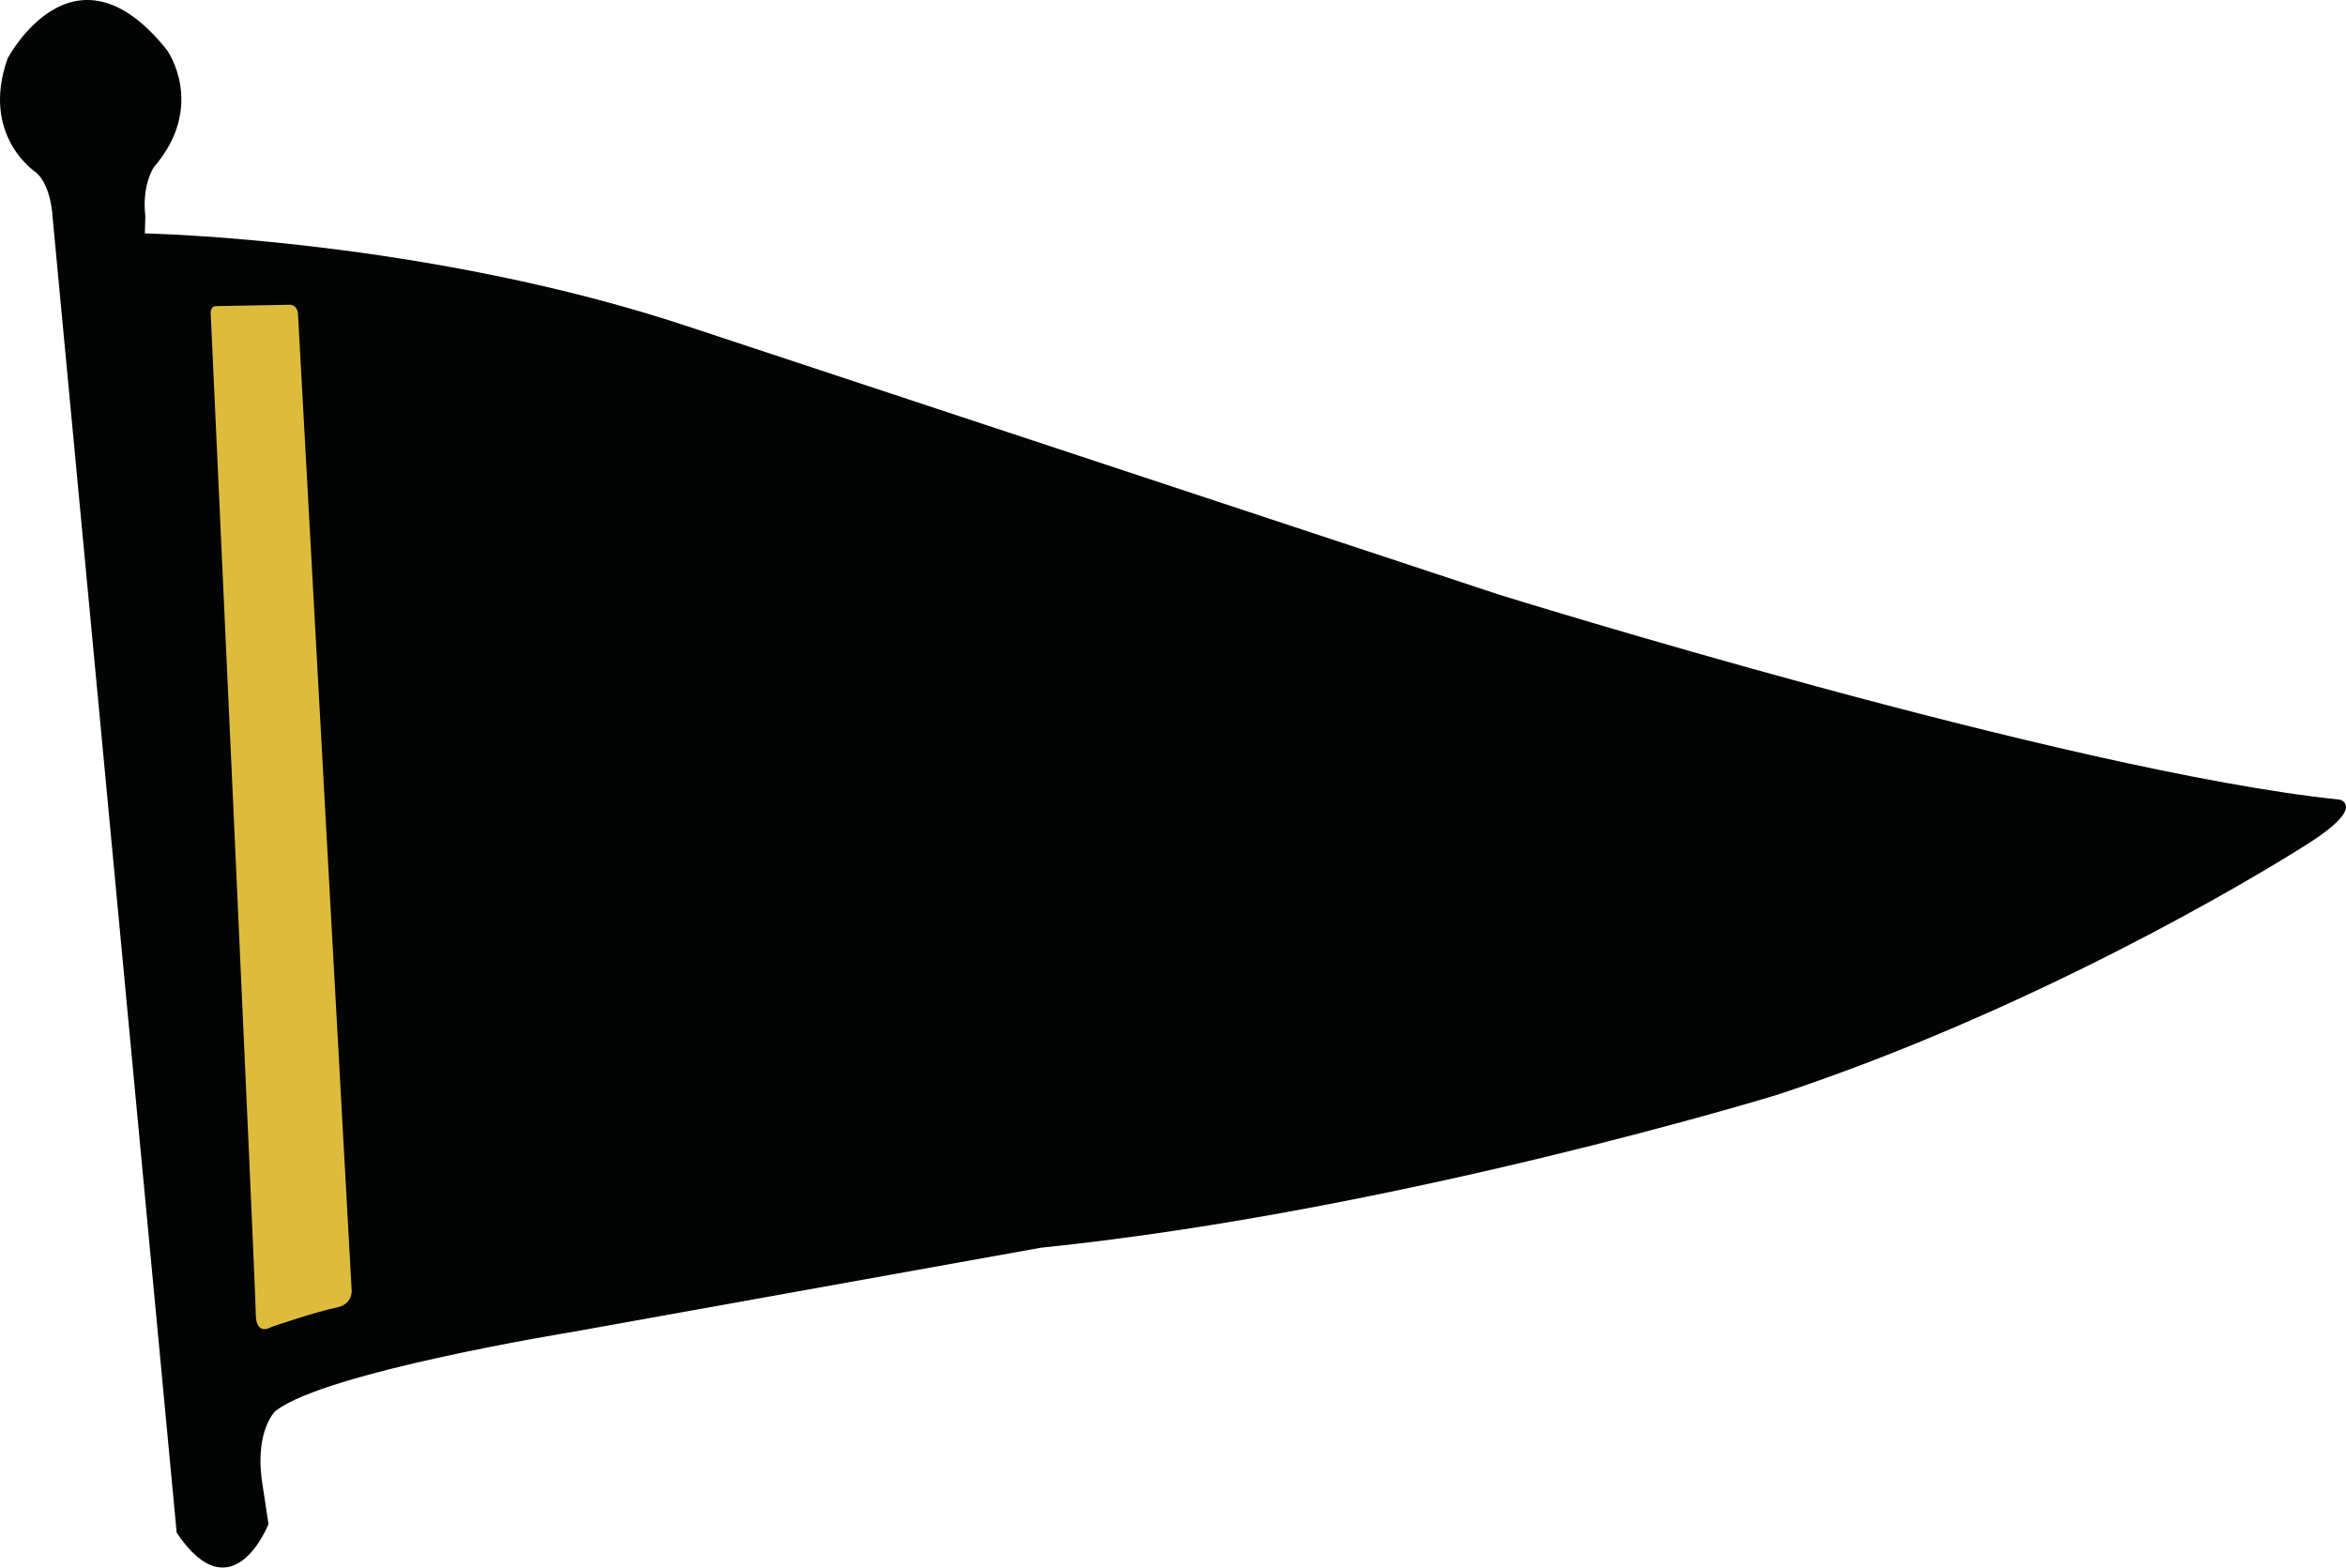
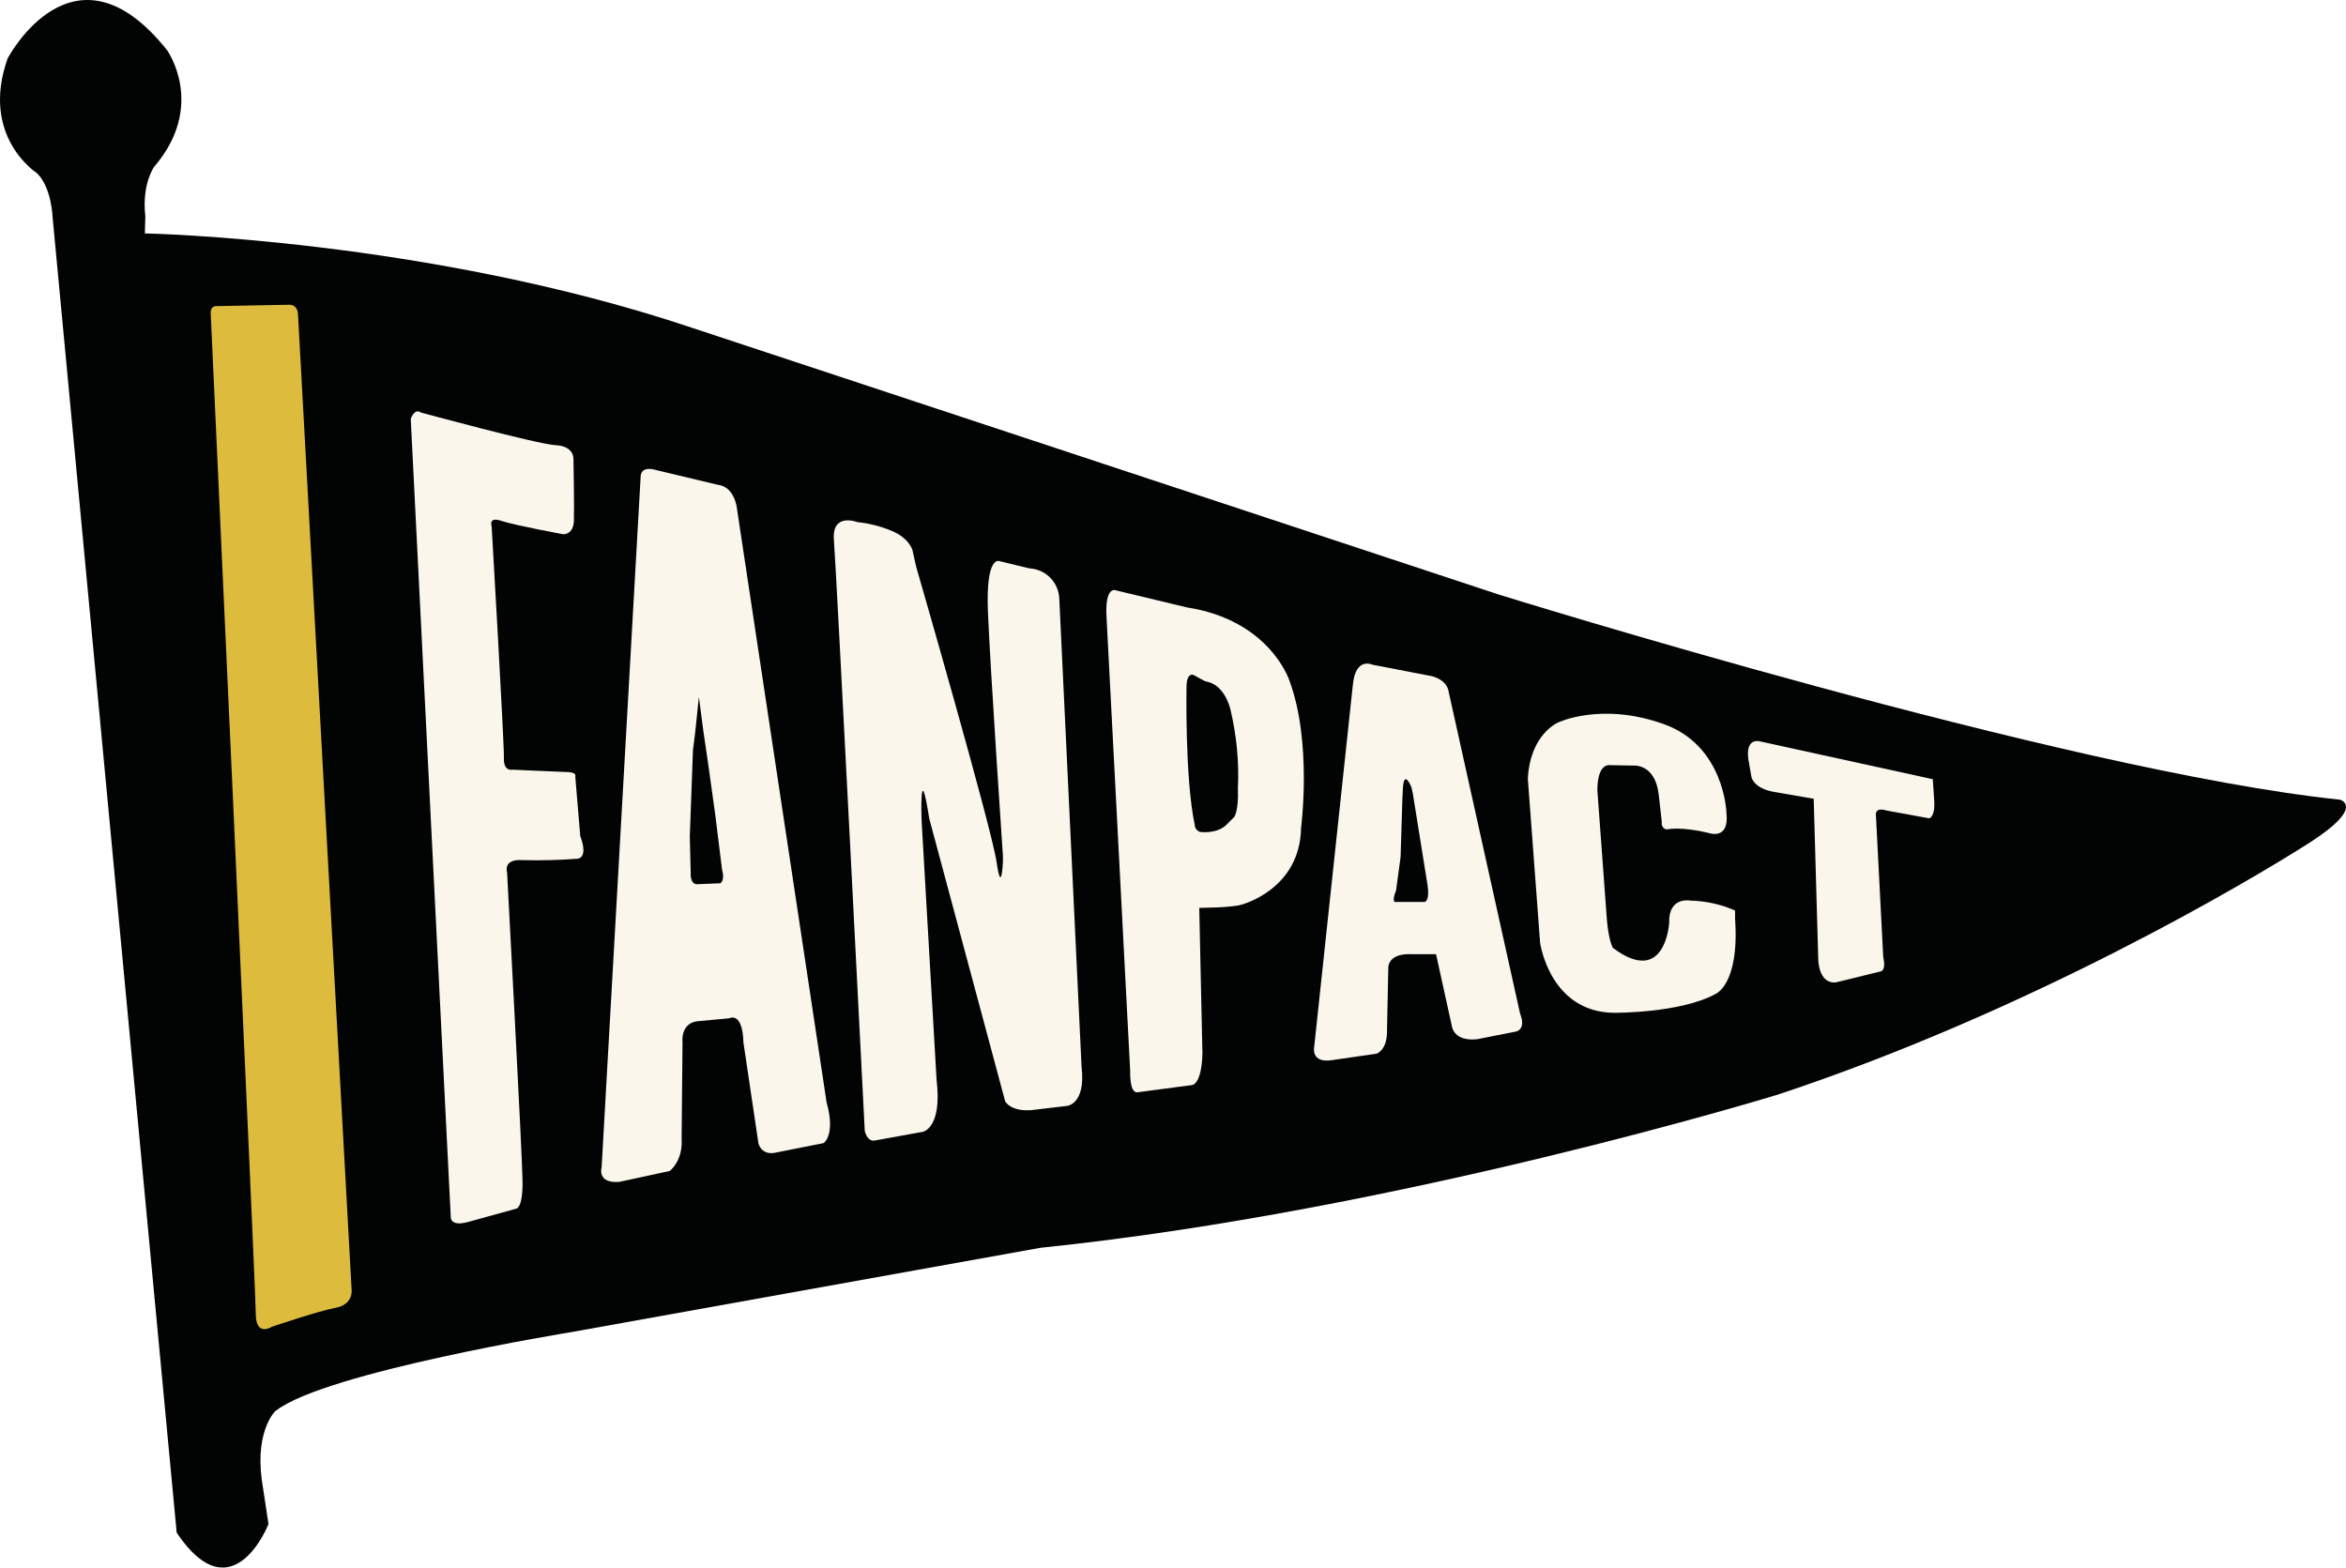
<svg xmlns="http://www.w3.org/2000/svg" version="1.1" id="Layer_1" x="0px" y="0px" viewBox="0 0 516.2 344.9" style="enable-background:new 0 0 516.2 344.9;" xml:space="preserve">
  <style type="text/css">
	.st0{fill-rule:evenodd;clip-rule:evenodd;fill:#020303;}
	.st1{fill-rule:evenodd;clip-rule:evenodd;fill:#DDBC3D;}
	.st2{fill-rule:evenodd;clip-rule:evenodd;fill:#FBF6EB;}
</style>
  <g id="Fanpact_Logo_SVG_2025" transform="translate(-2.123 -2.538)">
    <path id="Path_7762" class="st0" d="M59.7,328l1.5,9.9c0,0-7.9,20.2-20.2,1.9L13.7,50.4c0,0-0.2-6.7-3.5-9.8c0,0-12.5-8-6.4-25.2   c0,0,14.5-27.7,35.1-1.8c0,0,8.7,12.2-2.9,25.7c0,0-2.7,3.8-1.9,10.8L34,53.9c0,0,62.1,1.2,120.5,20.8l177.2,58.6   c0,0,125.2,39,185.3,45.2c0,0,5.8,1.5-6.9,9.6s-60.9,36.8-116.8,55.3c0,0-83.3,25.6-162.2,33.7l-103.5,18.6c0,0-53.6,8.7-64.7,17.2   C62.8,312.8,58.3,317.1,59.7,328z" />
    <path id="Path_7763" class="st1" d="M49.7,69.9l15.9-0.3c0,0,2-0.3,2.1,2.2s11.8,214.7,11.8,214.7s0.3,3.1-3.5,3.8   s-14.1,4.2-14.1,4.2s-3.5,2.3-3.5-2.9S48.5,71.8,48.5,71.8S48.2,69.9,49.7,69.9z" />
+     <path id="Path_7764" class="st2" d="M92.5,94.7l8.8,175.5c0,0-0.3,2.4,3.9,1.2l10.5-2.9c0,0,1.5,0,1.4-6.2s-3.4-67.8-3.4-67.8   s-1-3,3.4-2.7c4,0.1,8,0,12-0.3c0,0,2.6,0.1,0.7-5l-1-11.9l-0.1-1.3c0,0,0.5-0.9-2.3-0.9c-2.8-0.1-11.5-0.5-11.5-0.5   s-2,0.5-1.9-2.5s-2.7-51.1-2.7-51.1s-0.8-2.2,2.3-1.1c3.1,1,13.5,2.9,13.5,2.9s2.2,0.1,2.3-3s-0.1-13.7-0.1-13.7s0.1-2.7-3.9-2.9   s-29.7-7.2-29.7-7.2S93.5,92.2,92.5,94.7z" />
+     <path id="Path_7765" class="st2" d="M194.6,253.5l10.5-1.9c0,0,4.4-0.6,3.1-11.5l-3.3-57.1c0,0-0.5-14.3,1.7-0.3l16.7,62.2   c0,0,1.4,2.6,6.7,1.8l6.8-0.8c0,0,4.3-0.2,3.3-8.7l-4.9-103c-0.2-3.6-3-6.4-6.6-6.6L222,126c0,0-3-1.3-2.5,11.1s3.3,53.8,3.3,53.8   v1.2c0,0-0.3,7.7-1.4,0.1s-17.7-65-17.7-65l-0.8-3.6c0,0-0.7-2.7-4.7-4.3c-2.4-1-4.9-1.6-7.5-1.9c0,0-5.5-2.1-5.1,3.8   c0.5,5.9,6.8,130.2,6.8,130.2S192.9,253.8,194.6,253.5z" />
+     <path id="Path_7766" class="st2" d="M184,245.1l-19.7-130.5c0,0-0.4-5-4.3-5.4l-13.8-3.3c0,0-2.8-0.9-3.1,1.3l-8.6,152.2   c0,0-1.1,3.6,3.9,3.2l11.1-2.4c0,0,2.9-2.2,2.6-7l0.2-21.3c0,0-0.6-4.6,3.9-4.7l6.4-0.6c0,0,2.9-1.6,3.1,5.3l3.3,22.2   c0,0,0.6,2.9,4.1,2l10.1-2C183.2,254.3,186.1,252.5,184,245.1z M160.6,196.9l-5.1,0.2c-1.6,0-1.4-2.5-1.4-2.5l-0.2-8l0.7-19l0.5-4   l0.8-7.7l1,7.6l0.6,4.1l0.5,3.4l1.5,10.8l1.5,12.1C161.7,196.4,160.6,196.9,160.6,196.9L160.6,196.9z" />
+     <path id="Path_7767" class="st2" d="M401.2,178.3l1,35.3c0,0,0,5.5,3.9,5.1l9.8-2.4c0,0,1.3-0.1,0.6-3.1l-1.6-31.1   c0,0-0.5-2.1,2.4-1.2l9.3,1.7c0,0,1.4-0.2,1.1-4.1l-0.3-4.5l-37.9-8.3c0,0-3.3-1.1-2.7,3.8l0.7,4c0,0,0.4,2.5,5,3.3L401.2,178.3z" />
+     <path id="Path_7768" class="st2" d="M369.2,185c0,0,2.9-0.6,8.8,0.8c0,0,4.7,1.8,4-4.4c0,0-0.4-14.9-14-19.6   c-13.6-4.8-23-0.3-23-0.3s-6.2,2.5-6.7,12.4L341,210c0,0,2.1,15.2,16.2,15.4c0,0,14.6,0.1,22.3-4.1c0,0,5.4-1.9,4.4-16.6v-1.8   c-3.1-1.4-6.5-2.1-9.9-2.2c0,0-4.8-0.9-4.6,4.9c0,0-0.8,14.2-12.4,5.5c0,0-0.9-1.5-1.3-6.1l-2.1-28.5c0,0-0.2-5.6,2.6-5.6l5.2,0.1   c0,0,4.9-0.6,5.7,6.4l0.7,6.2C367.6,183.6,367.9,185.3,369.2,185z" />
+     <path id="Path_7769" class="st2" d="M336.6,225.6l-15.8-71.2c0,0-0.4-2.7-4.8-3.3l-11.9-2.3c0,0-3.7-1.8-4.3,4.4l-8.5,79.6   c0,0-0.9,3.8,4,3l9.7-1.4c0,0,2.2-0.7,2.3-4.5l0.3-14.5c0,0-0.1-3.2,5.3-2.9h5.2l3.5,15.9c0,0,0.4,3.4,5.6,2.8l8.6-1.7   C335.7,229.5,338,229.1,336.6,225.6z M315.6,201H309c-0.6-0.5,0.3-2.5,0.3-2.5l1-7.4l0.4-12.9l0.1-2c0.2-4.7,1.9-0.4,1.9-0.4   l0.3,1.4l3.2,19.9C316.8,200.9,315.6,201,315.6,201z" />
+     <path id="Path_7770" class="st2" d="M285.8,152.2c0,0-4.3-13.2-22.5-16l-15.8-3.8c0,0-2.3-0.8-1.9,6l5.2,99.8c0,0-0.2,4.7,1.5,4.7   l12.1-1.6c0,0,2.1,0,2.3-6.9l-0.7-32.1c0,0,7,0,9.3-0.7c0,0,12.9-3.3,13.1-16.9C288.4,184.7,290.9,165.8,285.8,152.2z M273.7,182.3   l-1.9,1.9c-2.2,1.9-5.6,1.4-5.6,1.4c-0.7-0.2-1.2-0.9-1.2-1.6c-2.2-10.3-1.8-30.7-1.8-30.7c0.1-2.3,1.1-2.6,1.8-2.1   c0.7,0.4,2.2,1.2,2.2,1.2l1.1,0.3c3.6,1.2,4.6,6.1,4.6,6.1c1.3,5.6,1.9,11.4,1.6,17.2C274.7,181,273.7,182.3,273.7,182.3   L273.7,182.3z" />
  </g>
</svg>
